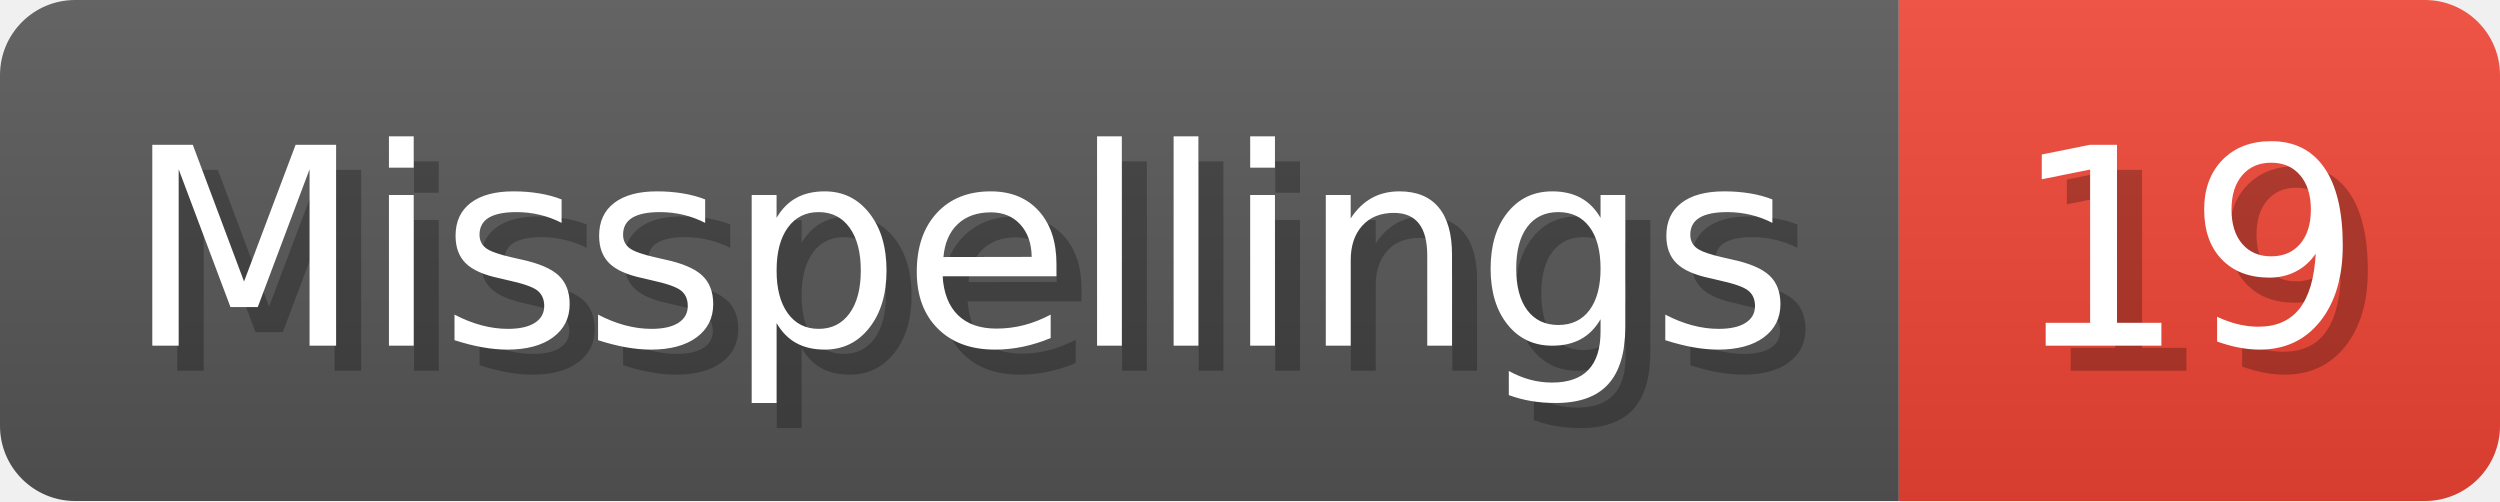
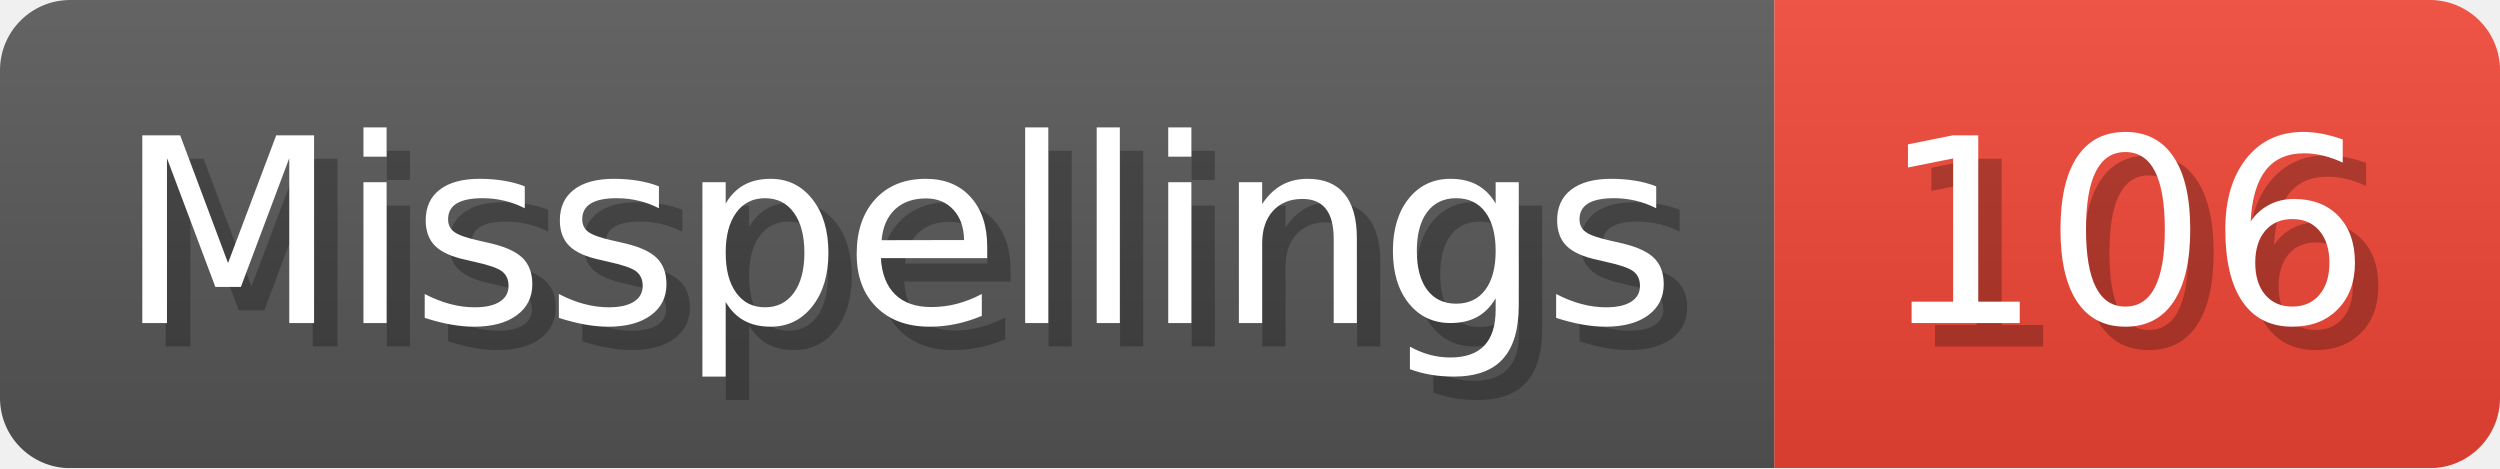
- <svg xmlns="http://www.w3.org/2000/svg" width="99.8" height="20" viewBox="0 0 998 200" role="img" aria-label="Misspellings: 19">
+ <svg xmlns="http://www.w3.org/2000/svg" width="106.8" height="20" viewBox="0 0 1068 200" role="img" aria-label="Misspellings: 106">
  <linearGradient id="a" x2="0" y2="100%">
    <stop offset="0" stop-opacity=".1" stop-color="#EEE" />
    <stop offset="1" stop-opacity=".1" />
  </linearGradient>
  <mask id="m">
-     <rect width="998" height="200" rx="30" fill="#FFF" />
+     <rect width="1068" height="200" rx="30" fill="#FFF" />
  </mask>
  <g mask="url(#m)">
    <rect width="758" height="200" fill="#555" />
-     <rect width="240" height="200" fill="#E43" x="758" />
-     <rect width="998" height="200" fill="url(#a)" />
+     <rect width="310" height="200" fill="#E43" x="758" />
+     <rect width="1068" height="200" fill="url(#a)" />
  </g>
  <g aria-hidden="true" fill="#fff" text-anchor="start" font-family="Verdana,DejaVu Sans,sans-serif" font-size="110">
    <text x="60" y="148" textLength="658" fill="#000" opacity="0.25">Misspellings</text>
    <text x="50" y="138" textLength="658">Misspellings</text>
-     <text x="813" y="148" textLength="140" fill="#000" opacity="0.25">19</text>
-     <text x="803" y="138" textLength="140">19</text>
+     <text x="813" y="148" textLength="210" fill="#000" opacity="0.25">106</text>
+     <text x="803" y="138" textLength="210">106</text>
  </g>
</svg>
